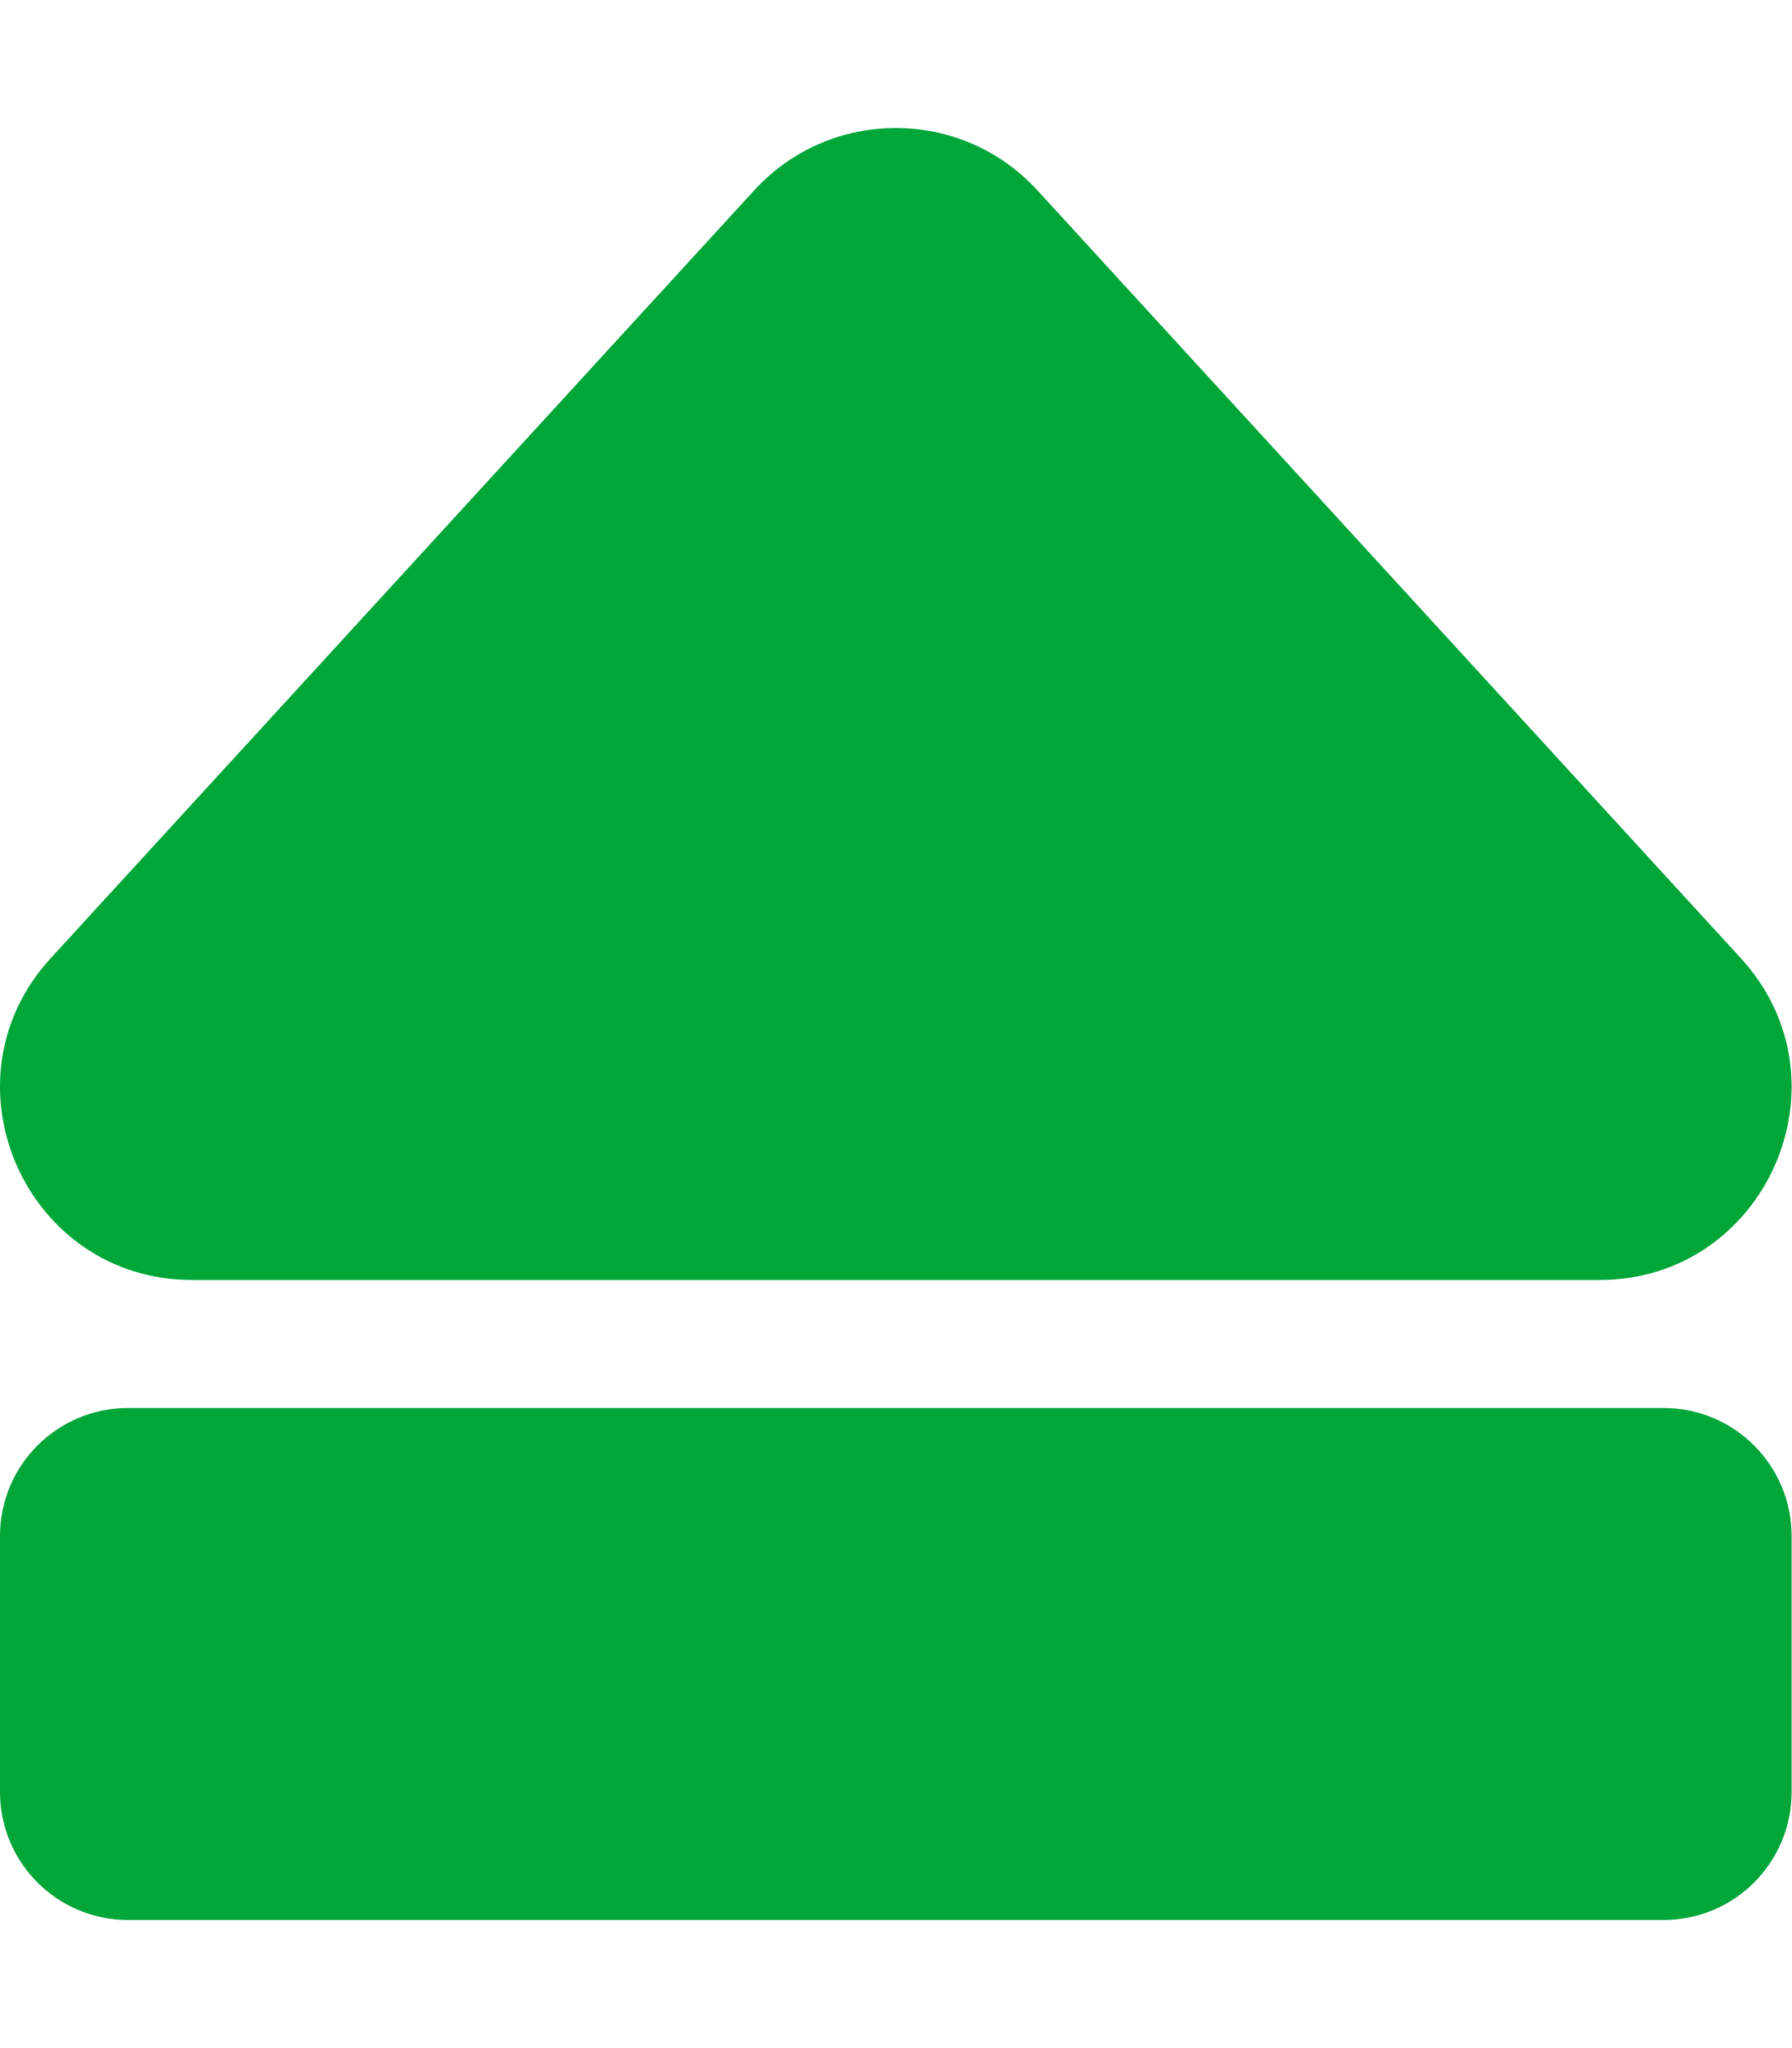
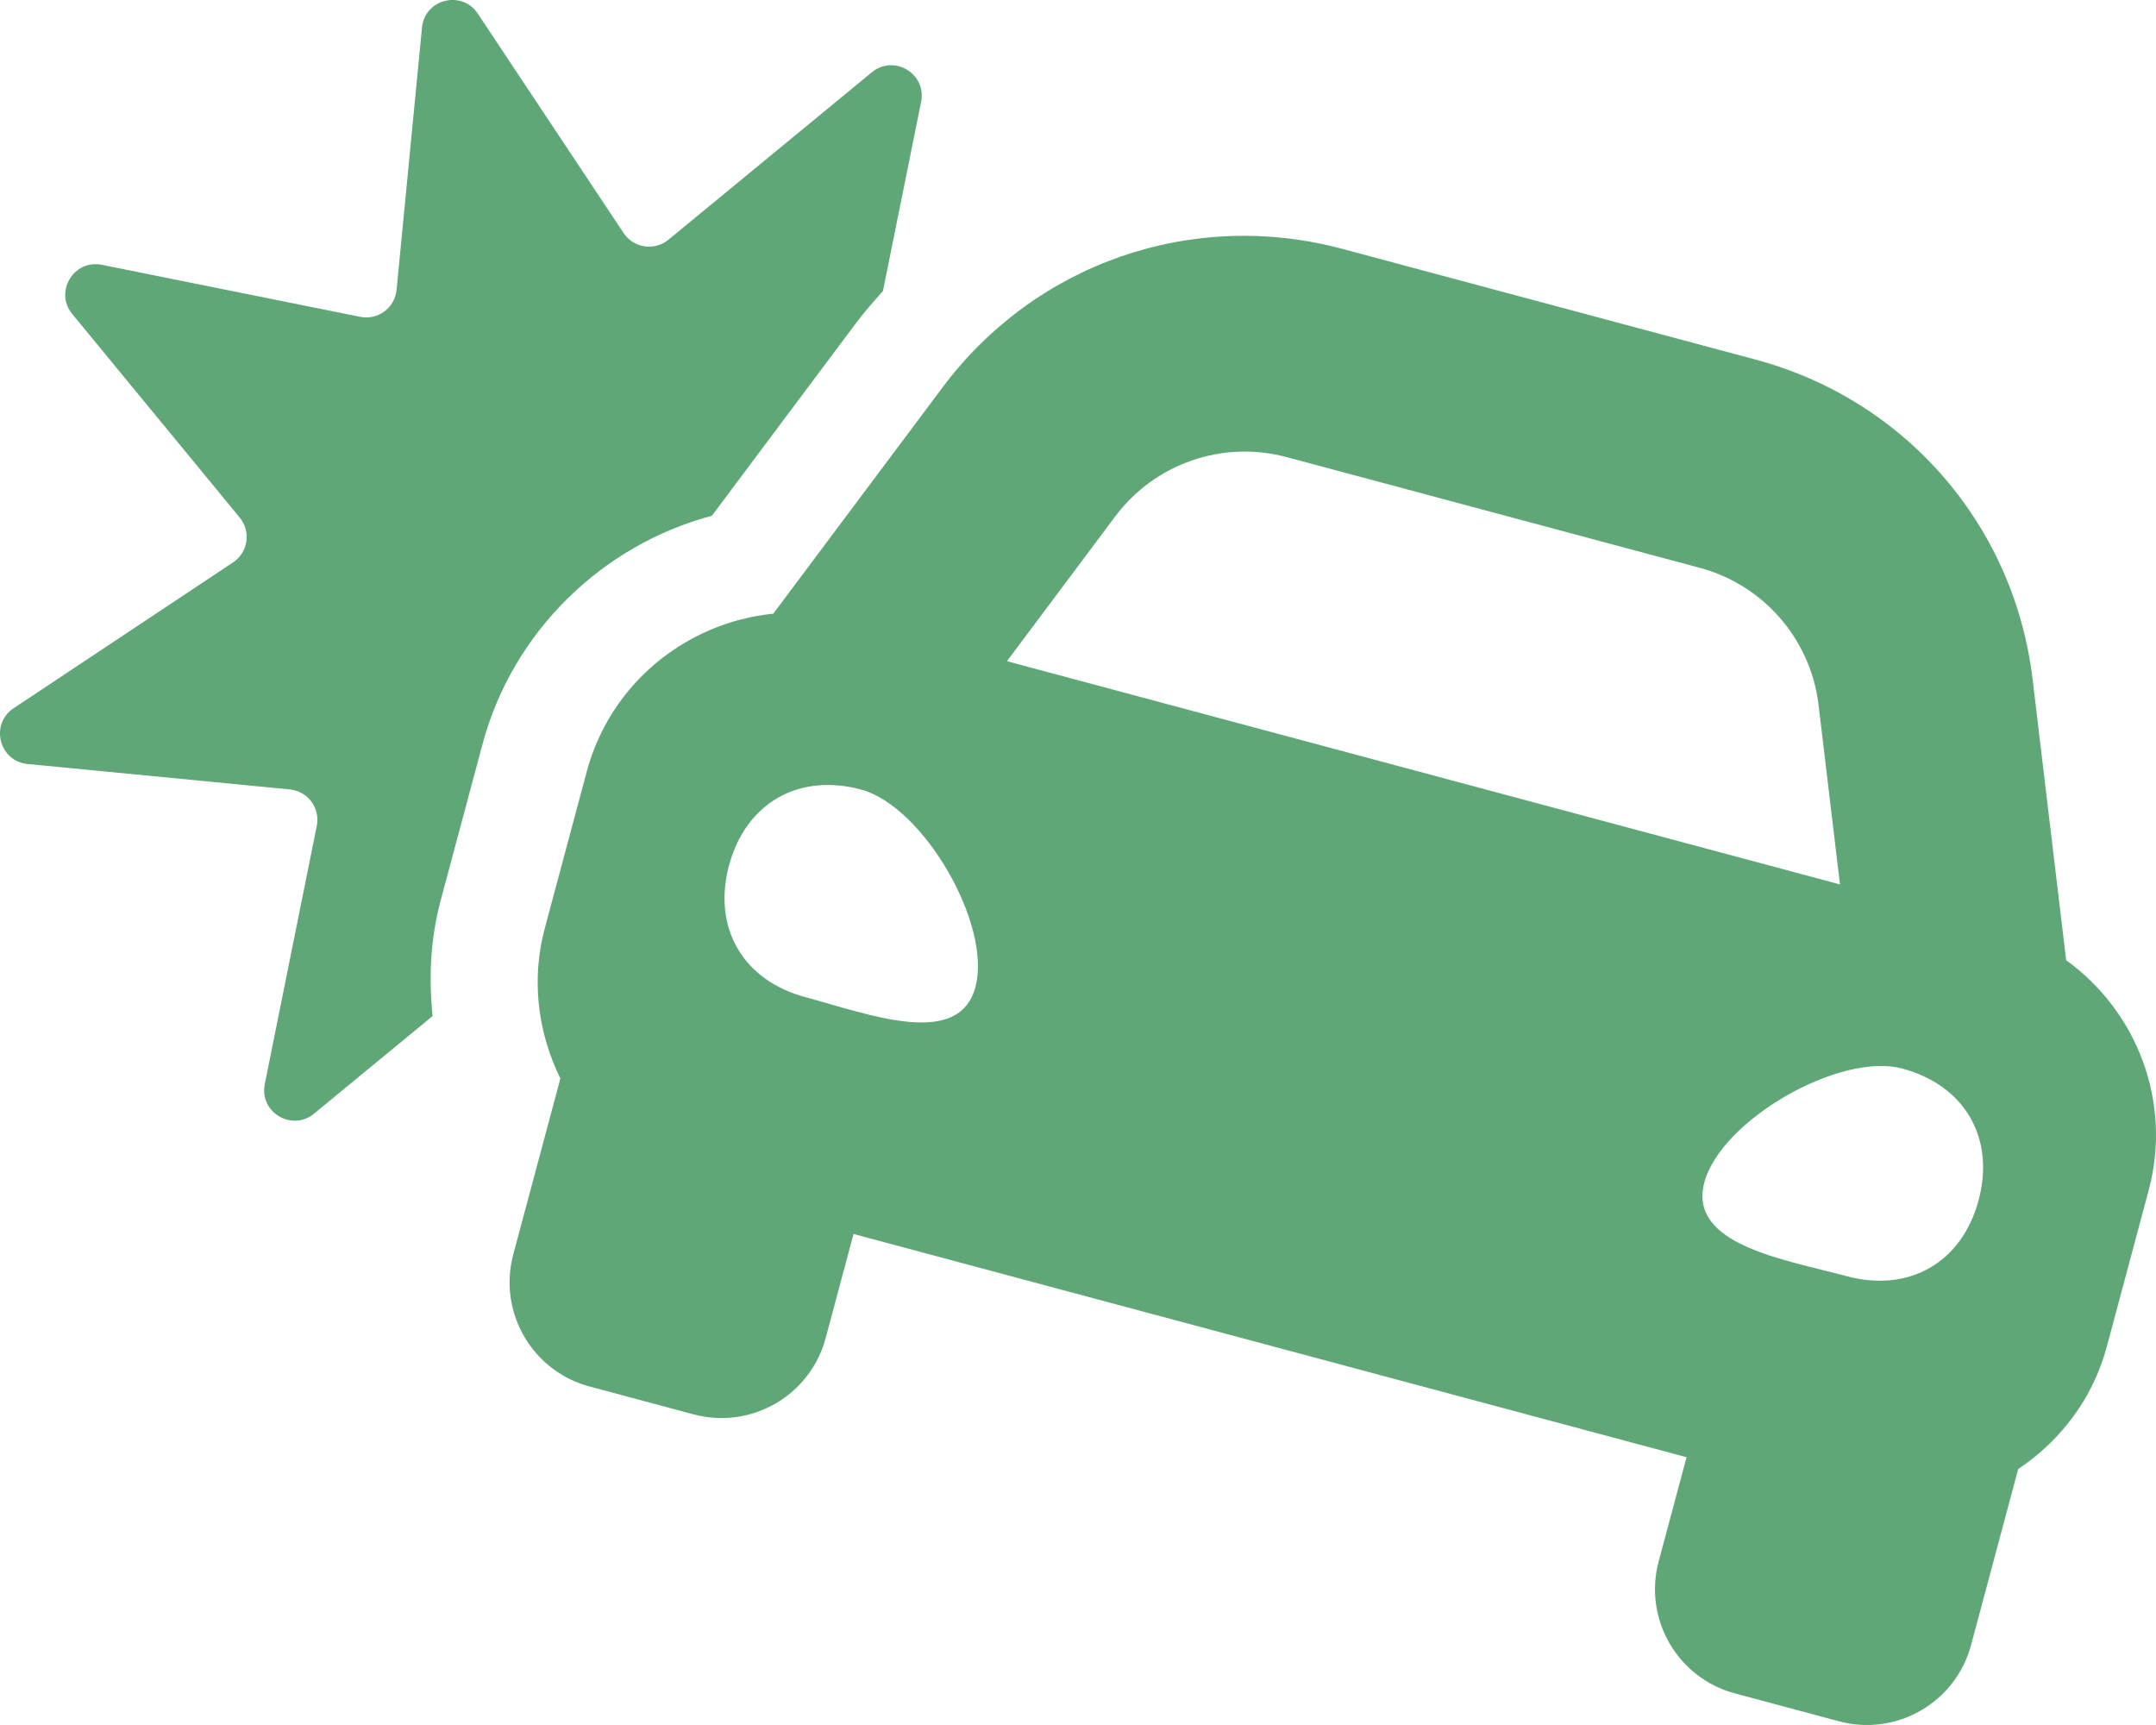
- <svg xmlns="http://www.w3.org/2000/svg" style="fill:#01A638;" viewBox="0 0 448 512">
-   <path d="M448 384v64c0 17.673-14.327 32-32 32H32c-17.673 0-32-14.327-32-32v-64c0-17.673 14.327-32 32-32h384c17.673 0 32 14.327 32 32zM48.053 320h351.886c41.651 0 63.581-49.674 35.383-80.435L259.383 47.558c-19.014-20.743-51.751-20.744-70.767 0L12.67 239.565C-15.475 270.268 6.324 320 48.053 320z" />
+ <svg xmlns="http://www.w3.org/2000/svg" style="fill:#5FA777;" viewBox="0 0 640 512">
+   <path d="M143.25 220.81l-12.42 46.37c-3.01 11.25-3.63 22.89-2.41 34.39l-35.2 28.98c-6.57 5.41-16.31-.43-14.62-8.77l15.44-76.68c1.06-5.26-2.66-10.28-8-10.79l-77.86-7.55c-8.47-.82-11.23-11.83-4.14-16.54l65.15-43.3c4.46-2.97 5.38-9.15 1.98-13.29L21.46 93.22c-5.41-6.57.43-16.3 8.78-14.62l76.68 15.44c5.26 1.06 10.28-2.66 10.8-8l7.55-77.86c.82-8.48 11.83-11.23 16.55-4.14l43.3 65.14c2.97 4.46 9.15 5.38 13.29 1.98l60.4-49.71c6.57-5.41 16.3.43 14.62 8.77L262.1 86.38c-2.71 3.05-5.43 6.09-7.91 9.4l-32.15 42.97-10.71 14.32c-32.73 8.76-59.18 34.53-68.08 67.74zm494.57 132.51l-12.42 46.36c-3.13 11.68-9.38 21.61-17.55 29.36a66.876 66.876 0 0 1-8.76 7l-13.99 52.23c-1.14 4.27-3.1 8.1-5.65 11.38-7.67 9.84-20.74 14.68-33.54 11.25L515 502.62c-17.07-4.57-27.2-22.12-22.63-39.19l8.28-30.91-247.28-66.26-8.28 30.91c-4.57 17.07-22.12 27.2-39.19 22.63l-30.91-8.28c-12.8-3.43-21.7-14.16-23.42-26.51-.57-4.12-.35-8.42.79-12.68l13.99-52.23a66.62 66.62 0 0 1-4.09-10.45c-3.2-10.79-3.65-22.52-.52-34.2l12.42-46.37c5.31-19.8 19.36-34.83 36.89-42.21a64.336 64.336 0 0 1 18.49-4.72l18.13-24.23 32.15-42.97c3.45-4.61 7.19-8.9 11.2-12.84 8-7.89 17.03-14.44 26.74-19.51 4.86-2.54 9.89-4.71 15.05-6.49 10.33-3.58 21.19-5.63 32.24-6.04 11.05-.41 22.31.82 33.43 3.8l122.68 32.87c11.12 2.98 21.48 7.54 30.85 13.43a111.11 111.11 0 0 1 34.69 34.5c8.82 13.88 14.64 29.84 16.68 46.99l6.36 53.29 3.59 30.05a64.49 64.49 0 0 1 22.74 29.93c4.39 11.88 5.29 25.19 1.75 38.39zM255.58 234.34c-18.55-4.97-34.21 4.04-39.17 22.53-4.96 18.49 4.11 34.12 22.65 39.09 18.55 4.97 45.54 15.51 50.49-2.98 4.96-18.49-15.43-53.67-33.97-58.64zm290.61 28.17l-6.36-53.29c-.58-4.87-1.89-9.53-3.82-13.86-5.8-12.99-17.2-23.01-31.42-26.82l-122.68-32.87a48.008 48.008 0 0 0-50.86 17.61l-32.15 42.97 172 46.08 75.29 20.18zm18.49 54.65c-18.55-4.97-53.8 15.31-58.75 33.79-4.95 18.49 23.69 22.86 42.24 27.83 18.55 4.97 34.21-4.04 39.17-22.53 4.95-18.48-4.11-34.12-22.66-39.09z" />
</svg>
